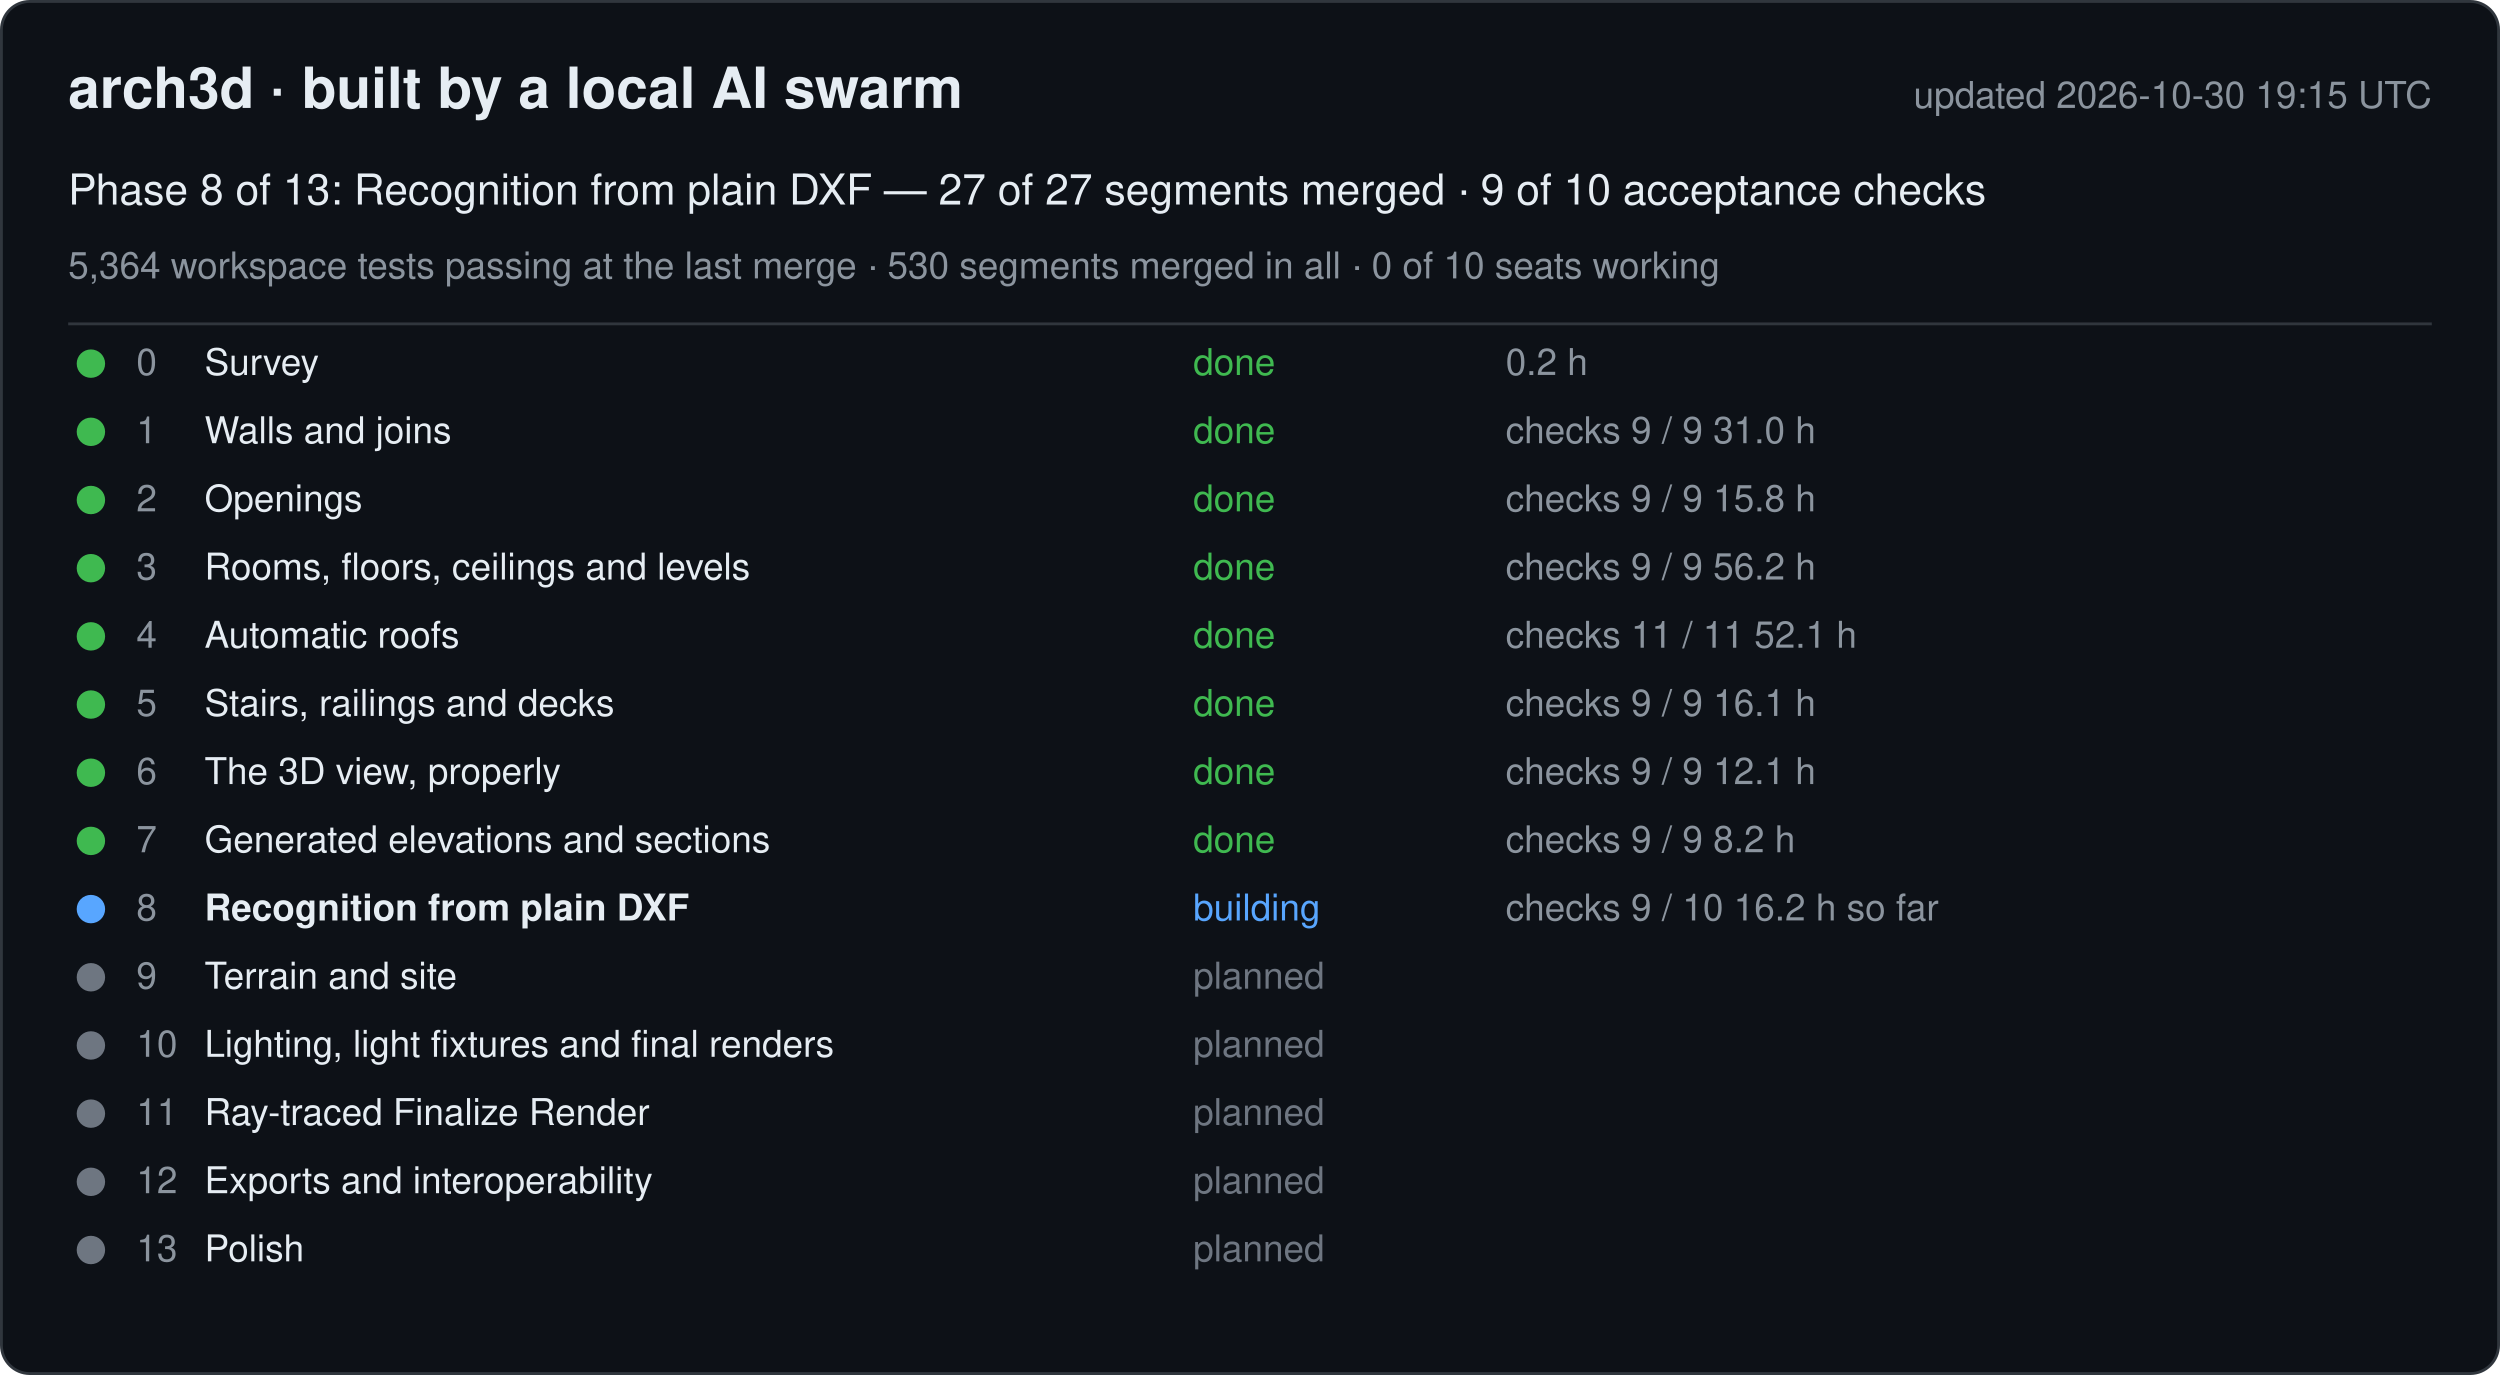
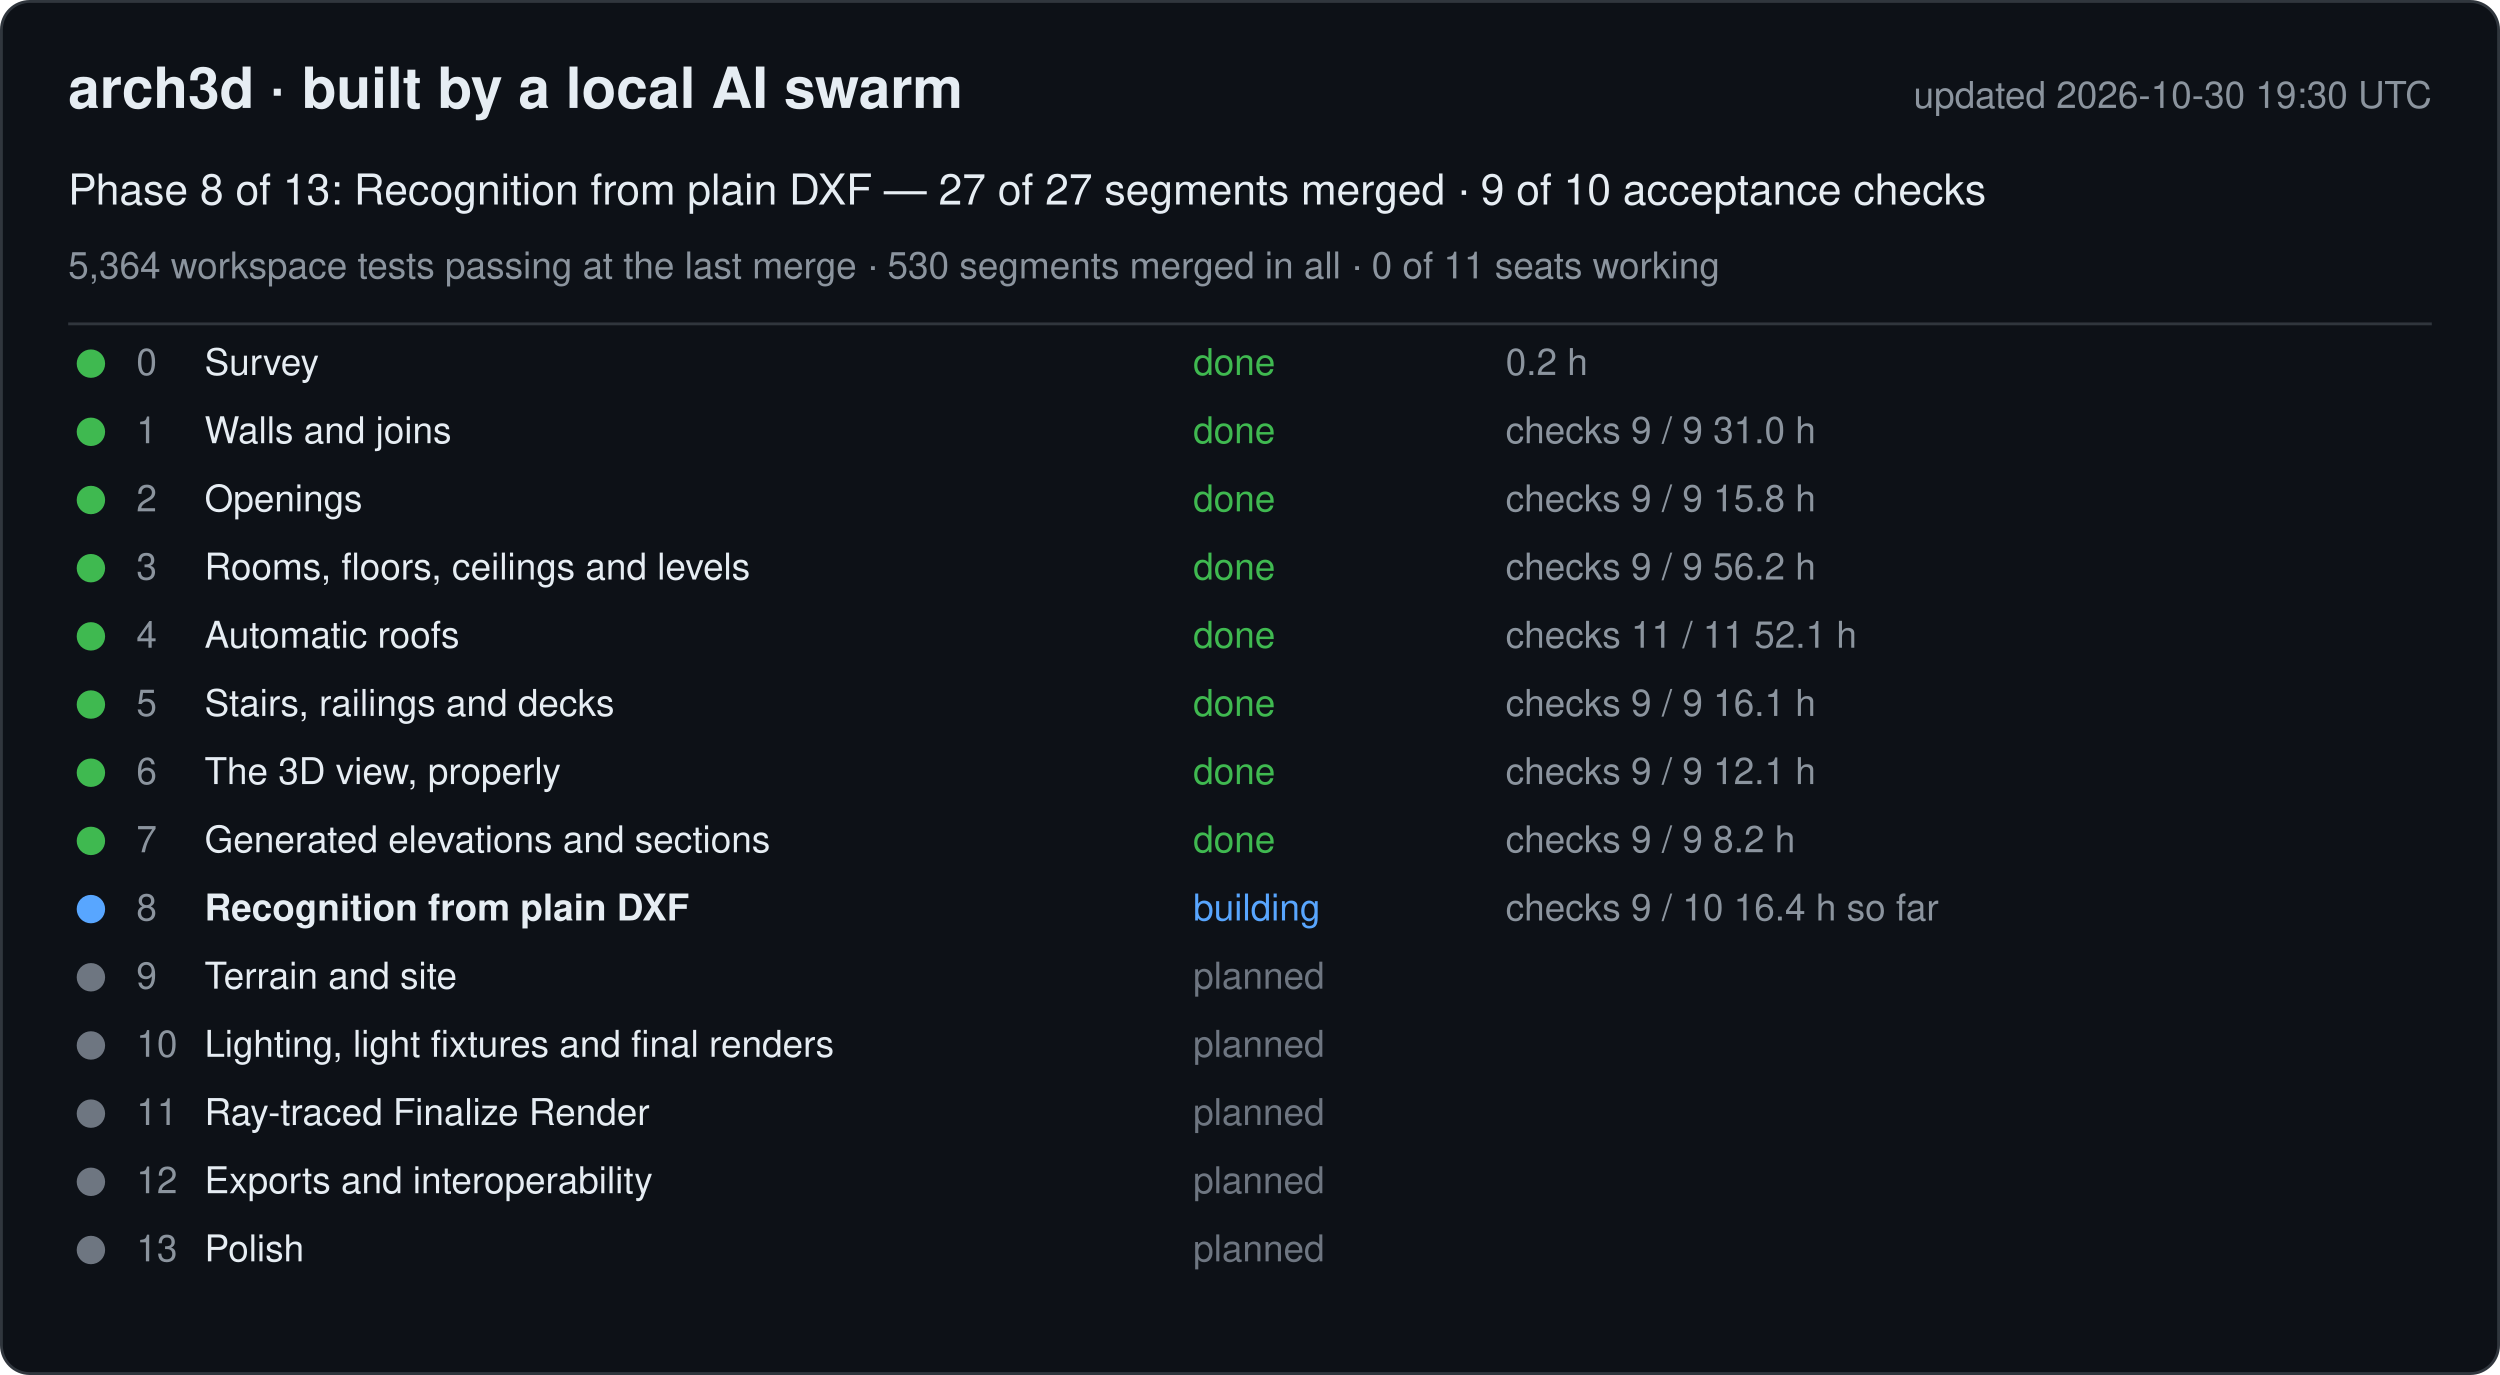
<svg xmlns="http://www.w3.org/2000/svg" width="880" height="484" viewBox="0 0 880 484" font-family="-apple-system, Segoe UI, Helvetica, Arial, sans-serif">
  <rect x="0.5" y="0.5" width="879" height="483" rx="10" fill="#0d1117" stroke="#30363d" />
  <text x="24" y="38" font-size="20" font-weight="600" fill="#e6edf3">arch3d · built by a local AI swarm</text>
-   <text x="856" y="38" font-size="13" fill="#8b949e" text-anchor="end">updated 2026-10-30 19:15 UTC</text>
+   <text x="856" y="38" font-size="13" fill="#8b949e" text-anchor="end">updated 2026-10-30 19:30 UTC</text>
  <text x="24" y="72" font-size="15" fill="#e6edf3">Phase 8 of 13: Recognition from plain DXF — 27 of 27 segments merged · 9 of 10 acceptance checks</text>
-   <text x="24" y="98" font-size="13" fill="#8b949e">5,364 workspace tests passing at the last merge · 530 segments merged in all · 0 of 10 seats working</text>
+   <text x="24" y="98" font-size="13" fill="#8b949e">5,364 workspace tests passing at the last merge · 530 segments merged in all · 0 of 11 seats working</text>
  <line x1="24" y1="114" x2="856" y2="114" stroke="#30363d" />
  <g data-phase="0">
    <circle cx="32" cy="128" r="5" fill="#3fb950" />
    <text x="48" y="132" font-size="13" fill="#8b949e">0</text>
    <text x="72" y="132" font-size="13" fill="#e6edf3">Survey</text>
    <text x="420" y="132" font-size="13" fill="#3fb950">done</text>
    <text x="530" y="132" font-size="13" fill="#8b949e">0.2 h</text>
  </g>
  <g data-phase="1">
    <circle cx="32" cy="152" r="5" fill="#3fb950" />
    <text x="48" y="156" font-size="13" fill="#8b949e">1</text>
    <text x="72" y="156" font-size="13" fill="#e6edf3">Walls and joins</text>
    <text x="420" y="156" font-size="13" fill="#3fb950">done</text>
    <text x="530" y="156" font-size="13" fill="#8b949e">checks 9 / 9   31.0 h</text>
  </g>
  <g data-phase="2">
    <circle cx="32" cy="176" r="5" fill="#3fb950" />
    <text x="48" y="180" font-size="13" fill="#8b949e">2</text>
    <text x="72" y="180" font-size="13" fill="#e6edf3">Openings</text>
    <text x="420" y="180" font-size="13" fill="#3fb950">done</text>
    <text x="530" y="180" font-size="13" fill="#8b949e">checks 9 / 9   15.8 h</text>
  </g>
  <g data-phase="3">
    <circle cx="32" cy="200" r="5" fill="#3fb950" />
    <text x="48" y="204" font-size="13" fill="#8b949e">3</text>
    <text x="72" y="204" font-size="13" fill="#e6edf3">Rooms, floors, ceilings and levels</text>
    <text x="420" y="204" font-size="13" fill="#3fb950">done</text>
    <text x="530" y="204" font-size="13" fill="#8b949e">checks 9 / 9   56.2 h</text>
  </g>
  <g data-phase="4">
    <circle cx="32" cy="224" r="5" fill="#3fb950" />
    <text x="48" y="228" font-size="13" fill="#8b949e">4</text>
    <text x="72" y="228" font-size="13" fill="#e6edf3">Automatic roofs</text>
    <text x="420" y="228" font-size="13" fill="#3fb950">done</text>
    <text x="530" y="228" font-size="13" fill="#8b949e">checks 11 / 11   52.1 h</text>
  </g>
  <g data-phase="5">
    <circle cx="32" cy="248" r="5" fill="#3fb950" />
    <text x="48" y="252" font-size="13" fill="#8b949e">5</text>
    <text x="72" y="252" font-size="13" fill="#e6edf3">Stairs, railings and decks</text>
    <text x="420" y="252" font-size="13" fill="#3fb950">done</text>
    <text x="530" y="252" font-size="13" fill="#8b949e">checks 9 / 9   16.1 h</text>
  </g>
  <g data-phase="6">
    <circle cx="32" cy="272" r="5" fill="#3fb950" />
    <text x="48" y="276" font-size="13" fill="#8b949e">6</text>
    <text x="72" y="276" font-size="13" fill="#e6edf3">The 3D view, properly</text>
    <text x="420" y="276" font-size="13" fill="#3fb950">done</text>
    <text x="530" y="276" font-size="13" fill="#8b949e">checks 9 / 9   12.1 h</text>
  </g>
  <g data-phase="7">
    <circle cx="32" cy="296" r="5" fill="#3fb950" />
    <text x="48" y="300" font-size="13" fill="#8b949e">7</text>
    <text x="72" y="300" font-size="13" fill="#e6edf3">Generated elevations and sections</text>
    <text x="420" y="300" font-size="13" fill="#3fb950">done</text>
    <text x="530" y="300" font-size="13" fill="#8b949e">checks 9 / 9   8.2 h</text>
  </g>
  <g data-phase="8">
    <circle cx="32" cy="320" r="5" fill="#58a6ff" />
    <text x="48" y="324" font-size="13" fill="#8b949e">8</text>
    <text x="72" y="324" font-size="13" fill="#e6edf3" font-weight="600">Recognition from plain DXF</text>
    <text x="420" y="324" font-size="13" fill="#58a6ff">building</text>
-     <text x="530" y="324" font-size="13" fill="#8b949e">checks 9 / 10   16.2 h so far</text>
+     <text x="530" y="324" font-size="13" fill="#8b949e">checks 9 / 10   16.4 h so far</text>
  </g>
  <g data-phase="9">
    <circle cx="32" cy="344" r="5" fill="#6e7681" />
    <text x="48" y="348" font-size="13" fill="#8b949e">9</text>
    <text x="72" y="348" font-size="13" fill="#e6edf3">Terrain and site</text>
    <text x="420" y="348" font-size="13" fill="#6e7681">planned</text>
    <text x="530" y="348" font-size="13" fill="#8b949e" />
  </g>
  <g data-phase="10">
    <circle cx="32" cy="368" r="5" fill="#6e7681" />
    <text x="48" y="372" font-size="13" fill="#8b949e">10</text>
    <text x="72" y="372" font-size="13" fill="#e6edf3">Lighting, light fixtures and final renders</text>
    <text x="420" y="372" font-size="13" fill="#6e7681">planned</text>
    <text x="530" y="372" font-size="13" fill="#8b949e" />
  </g>
  <g data-phase="11">
    <circle cx="32" cy="392" r="5" fill="#6e7681" />
    <text x="48" y="396" font-size="13" fill="#8b949e">11</text>
    <text x="72" y="396" font-size="13" fill="#e6edf3">Ray-traced Finalize Render</text>
    <text x="420" y="396" font-size="13" fill="#6e7681">planned</text>
    <text x="530" y="396" font-size="13" fill="#8b949e" />
  </g>
  <g data-phase="12">
    <circle cx="32" cy="416" r="5" fill="#6e7681" />
    <text x="48" y="420" font-size="13" fill="#8b949e">12</text>
    <text x="72" y="420" font-size="13" fill="#e6edf3">Exports and interoperability</text>
    <text x="420" y="420" font-size="13" fill="#6e7681">planned</text>
    <text x="530" y="420" font-size="13" fill="#8b949e" />
  </g>
  <g data-phase="13">
    <circle cx="32" cy="440" r="5" fill="#6e7681" />
    <text x="48" y="444" font-size="13" fill="#8b949e">13</text>
    <text x="72" y="444" font-size="13" fill="#e6edf3">Polish</text>
    <text x="420" y="444" font-size="13" fill="#6e7681">planned</text>
    <text x="530" y="444" font-size="13" fill="#8b949e" />
  </g>
</svg>
